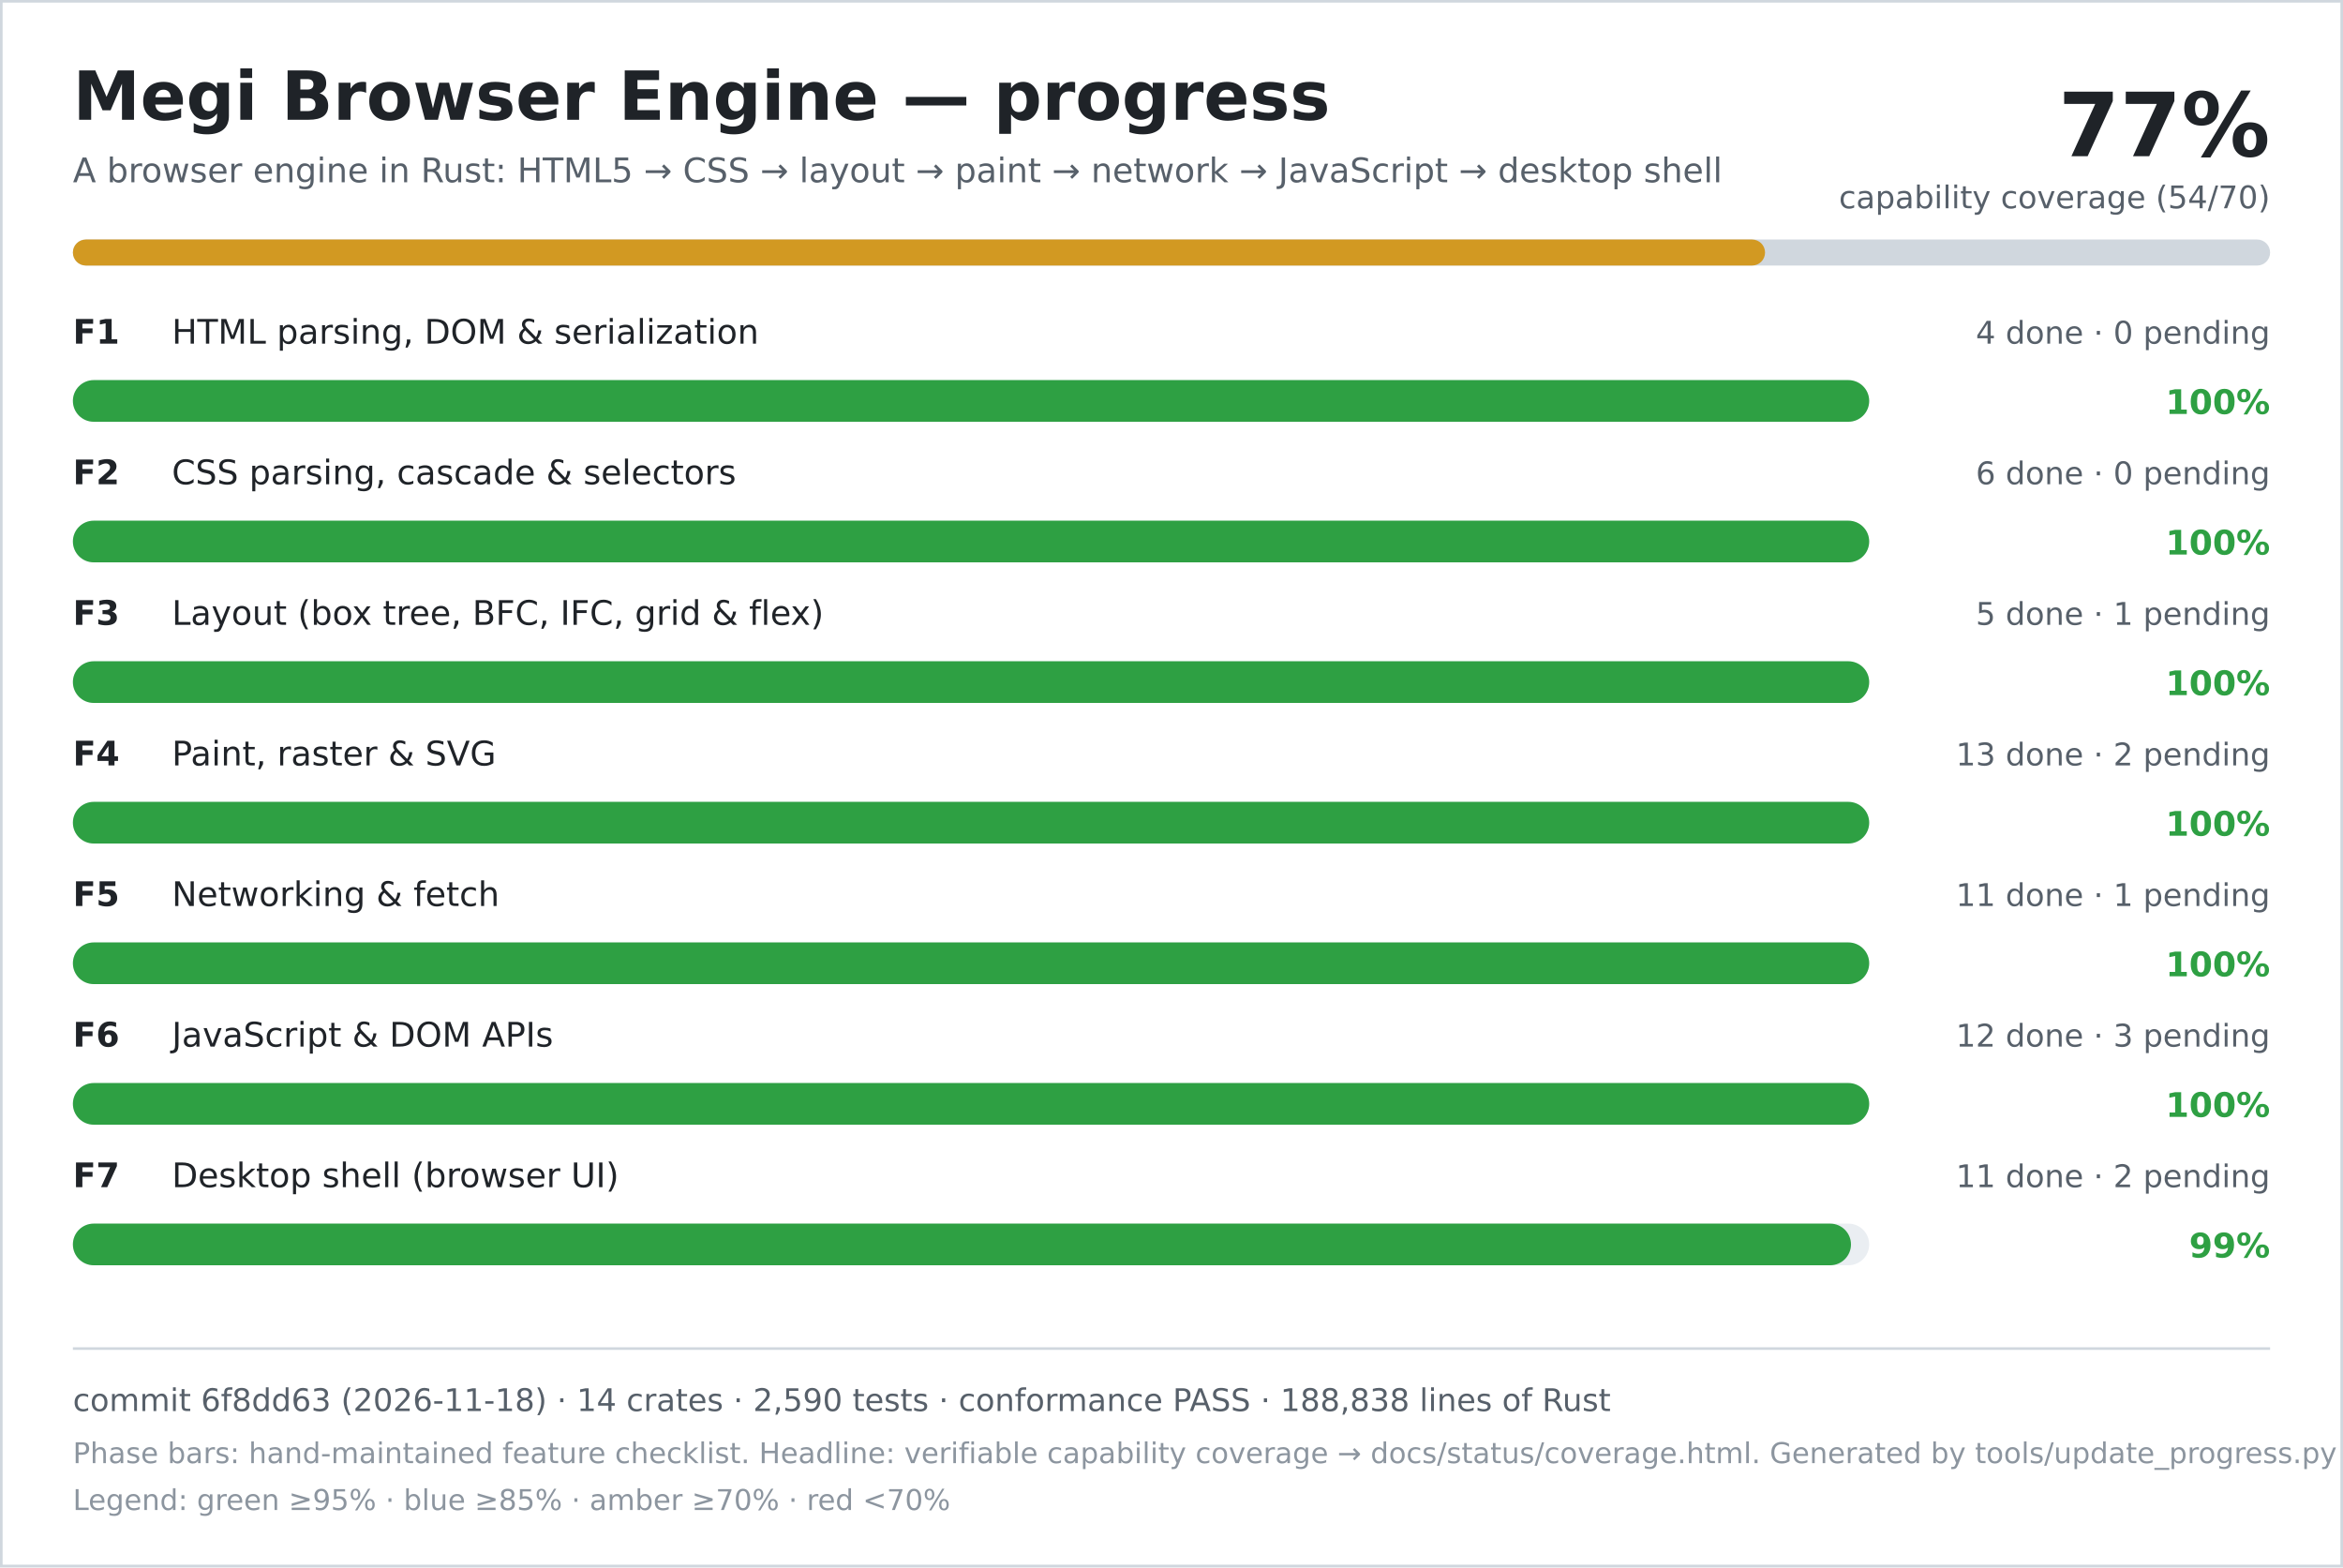
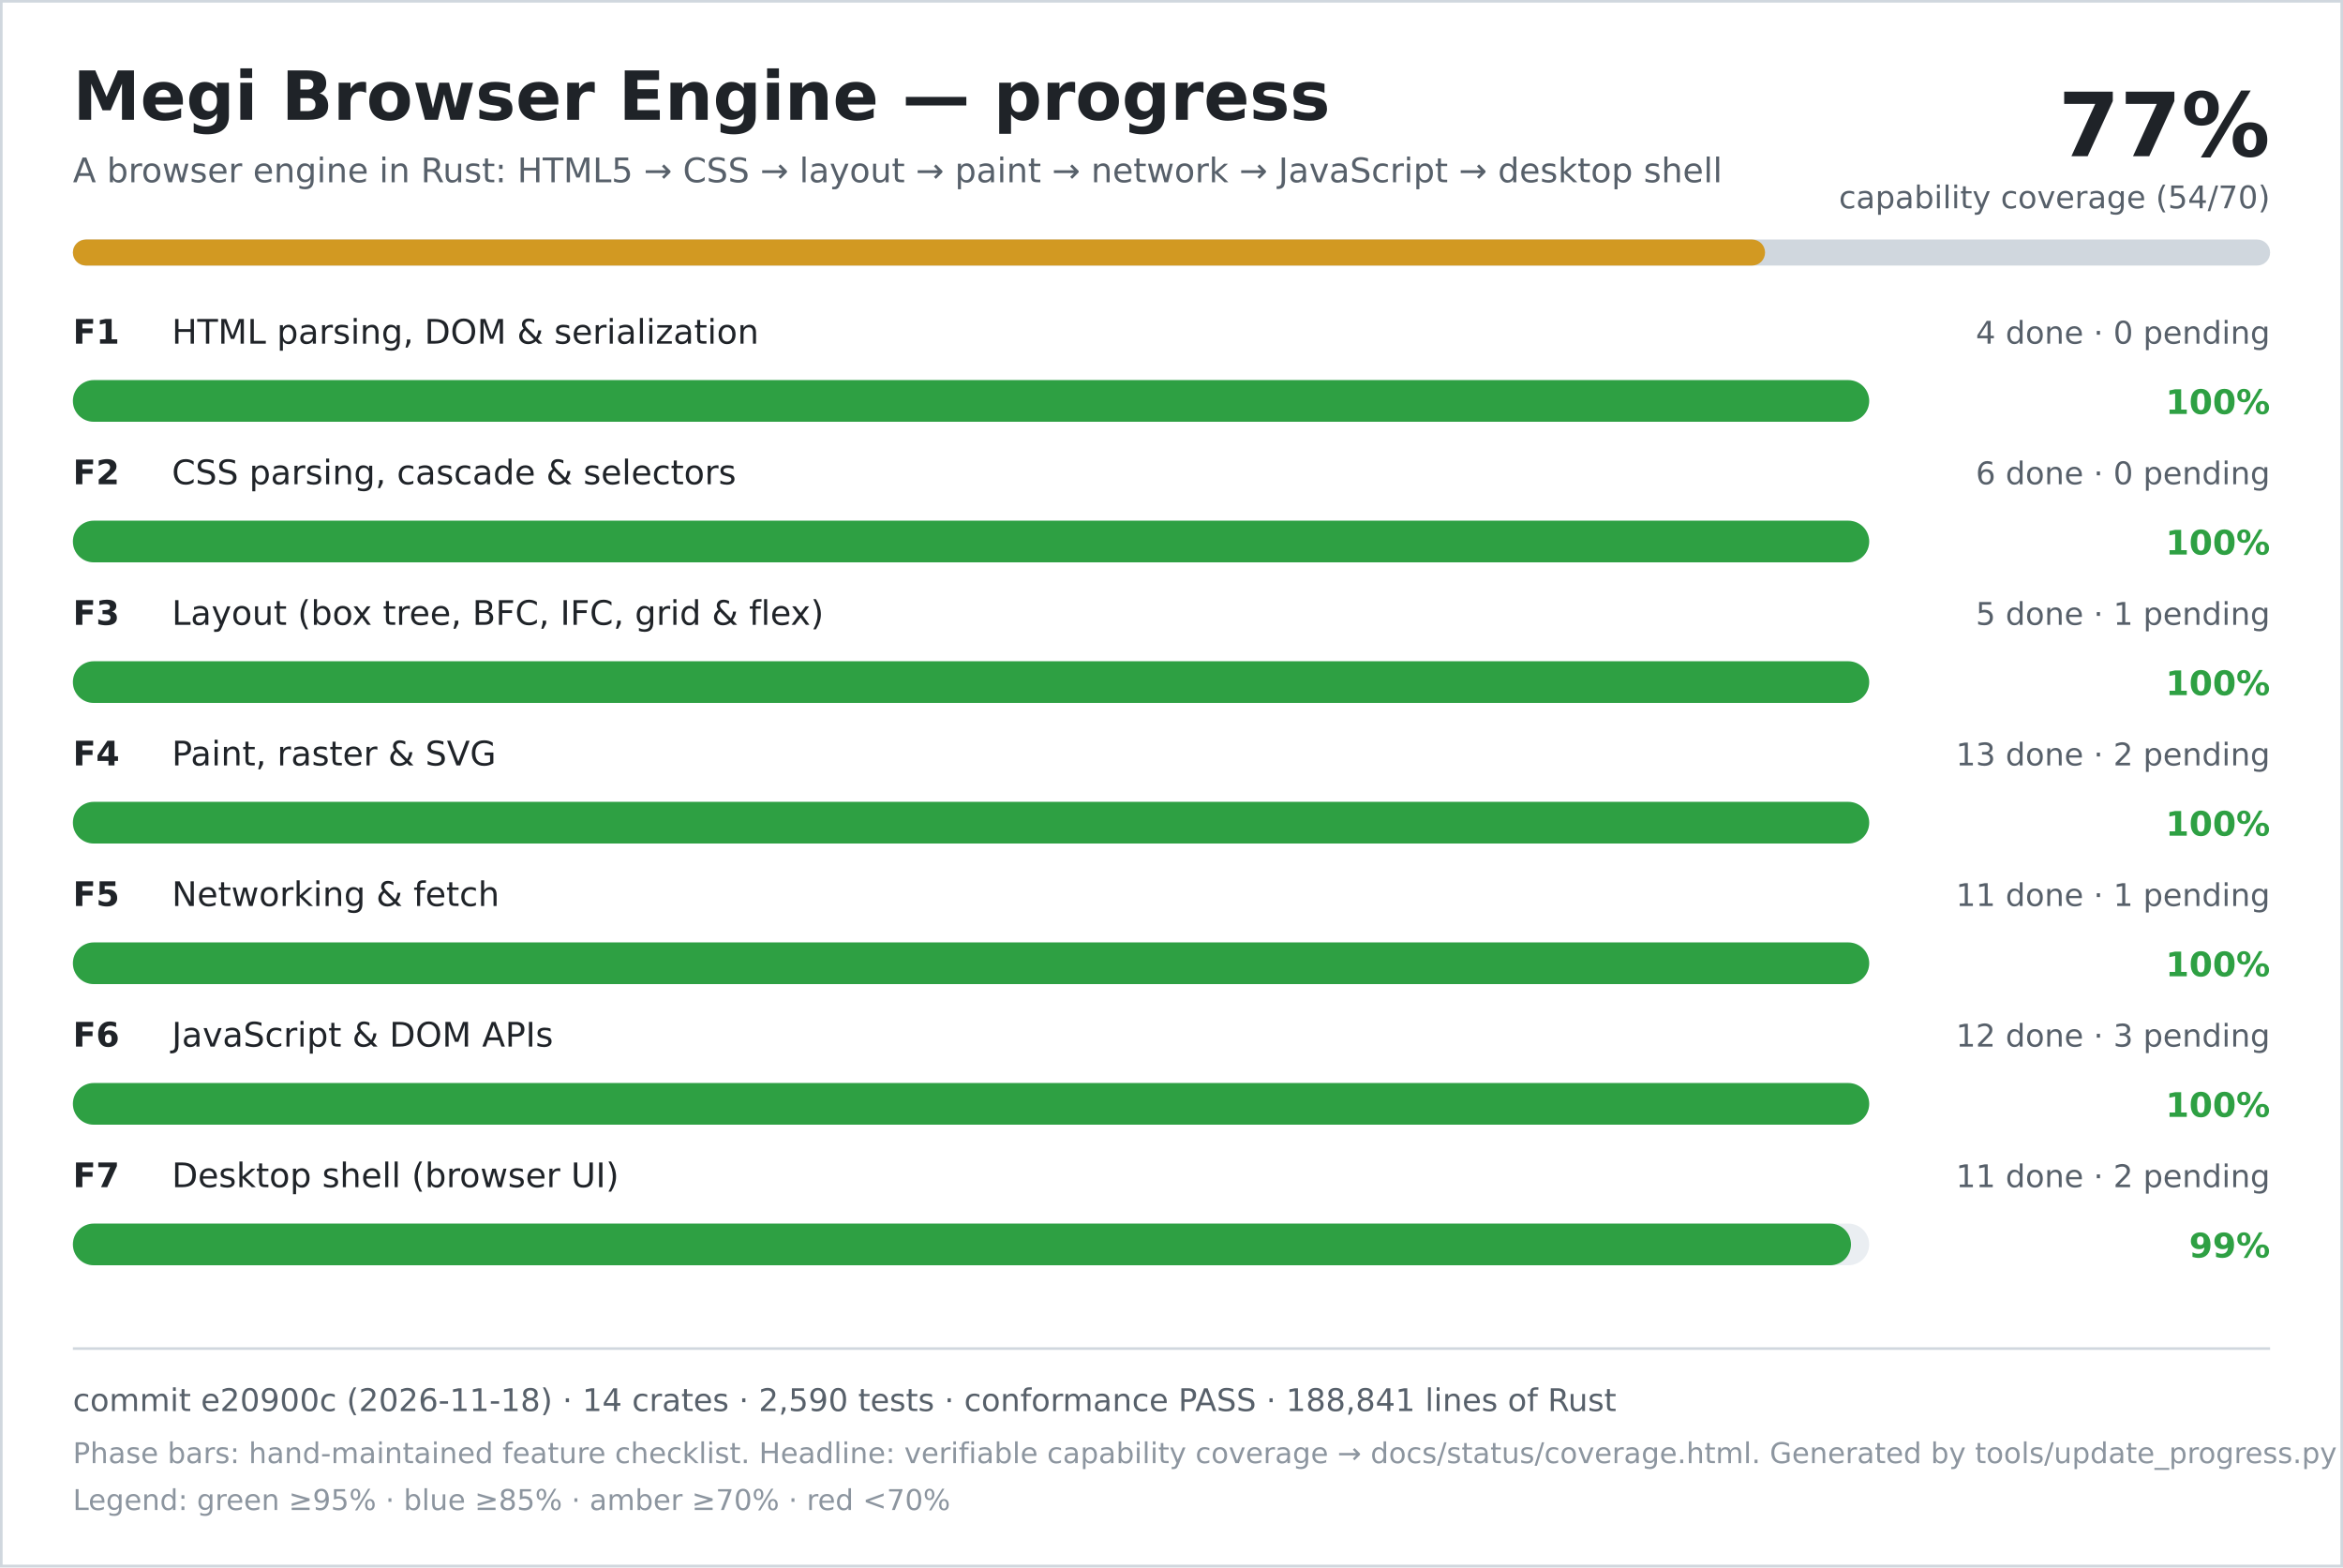
<svg xmlns="http://www.w3.org/2000/svg" width="900" height="602" viewBox="0 0 900 602" role="img" aria-labelledby="title desc">
  <rect width="900" height="602" fill="#ffffff" />
  <rect x="0.5" y="0.5" width="899" height="601" fill="none" stroke="#d0d7de" />
  <text x="28" y="46" font-family="DejaVu Sans, Verdana, sans-serif" font-size="26" font-weight="700" fill="#1f2328">Megi Browser Engine — progress</text>
  <text x="28" y="70" font-family="DejaVu Sans, Verdana, sans-serif" font-size="13" fill="#57606a">A browser engine in Rust: HTML5 → CSS → layout → paint → network → JavaScript → desktop shell</text>
  <text x="872" y="60" text-anchor="end" font-family="DejaVu Sans, Verdana, sans-serif" font-size="34" font-weight="700" fill="#1f2328">77%</text>
  <text x="872" y="80" text-anchor="end" font-family="DejaVu Sans, Verdana, sans-serif" font-size="12" fill="#57606a">capability coverage (54/70)</text>
  <rect x="28" y="92" width="844" height="10" rx="5" fill="#d0d7de" />
  <rect x="28" y="92" width="650" height="10" rx="5" fill="#d29922" />
  <text x="28" y="132" font-family="DejaVu Sans, Verdana, sans-serif" font-size="13" font-weight="700" fill="#1f2328">F1</text>
  <text x="66" y="132" font-family="DejaVu Sans, Verdana, sans-serif" font-size="13" fill="#1f2328">HTML parsing, DOM &amp; serialization</text>
  <text x="872" y="132" text-anchor="end" font-family="DejaVu Sans, Verdana, sans-serif" font-size="12" fill="#57606a">4 done · 0 pending</text>
  <rect x="28" y="146" width="690" height="16" rx="8" fill="#eaeef2" />
  <rect x="28" y="146" width="690" height="16" rx="8" fill="#2ea043" />
  <text x="872" y="159" text-anchor="end" font-family="DejaVu Sans, Verdana, sans-serif" font-size="13" font-weight="700" fill="#2ea043">100%</text>
  <text x="28" y="186" font-family="DejaVu Sans, Verdana, sans-serif" font-size="13" font-weight="700" fill="#1f2328">F2</text>
  <text x="66" y="186" font-family="DejaVu Sans, Verdana, sans-serif" font-size="13" fill="#1f2328">CSS parsing, cascade &amp; selectors</text>
  <text x="872" y="186" text-anchor="end" font-family="DejaVu Sans, Verdana, sans-serif" font-size="12" fill="#57606a">6 done · 0 pending</text>
  <rect x="28" y="200" width="690" height="16" rx="8" fill="#eaeef2" />
  <rect x="28" y="200" width="690" height="16" rx="8" fill="#2ea043" />
  <text x="872" y="213" text-anchor="end" font-family="DejaVu Sans, Verdana, sans-serif" font-size="13" font-weight="700" fill="#2ea043">100%</text>
  <text x="28" y="240" font-family="DejaVu Sans, Verdana, sans-serif" font-size="13" font-weight="700" fill="#1f2328">F3</text>
  <text x="66" y="240" font-family="DejaVu Sans, Verdana, sans-serif" font-size="13" fill="#1f2328">Layout (box tree, BFC, IFC, grid &amp; flex)</text>
  <text x="872" y="240" text-anchor="end" font-family="DejaVu Sans, Verdana, sans-serif" font-size="12" fill="#57606a">5 done · 1 pending</text>
  <rect x="28" y="254" width="690" height="16" rx="8" fill="#eaeef2" />
  <rect x="28" y="254" width="690" height="16" rx="8" fill="#2ea043" />
  <text x="872" y="267" text-anchor="end" font-family="DejaVu Sans, Verdana, sans-serif" font-size="13" font-weight="700" fill="#2ea043">100%</text>
  <text x="28" y="294" font-family="DejaVu Sans, Verdana, sans-serif" font-size="13" font-weight="700" fill="#1f2328">F4</text>
  <text x="66" y="294" font-family="DejaVu Sans, Verdana, sans-serif" font-size="13" fill="#1f2328">Paint, raster &amp; SVG</text>
  <text x="872" y="294" text-anchor="end" font-family="DejaVu Sans, Verdana, sans-serif" font-size="12" fill="#57606a">13 done · 2 pending</text>
  <rect x="28" y="308" width="690" height="16" rx="8" fill="#eaeef2" />
  <rect x="28" y="308" width="690" height="16" rx="8" fill="#2ea043" />
  <text x="872" y="321" text-anchor="end" font-family="DejaVu Sans, Verdana, sans-serif" font-size="13" font-weight="700" fill="#2ea043">100%</text>
  <text x="28" y="348" font-family="DejaVu Sans, Verdana, sans-serif" font-size="13" font-weight="700" fill="#1f2328">F5</text>
  <text x="66" y="348" font-family="DejaVu Sans, Verdana, sans-serif" font-size="13" fill="#1f2328">Networking &amp; fetch</text>
  <text x="872" y="348" text-anchor="end" font-family="DejaVu Sans, Verdana, sans-serif" font-size="12" fill="#57606a">11 done · 1 pending</text>
  <rect x="28" y="362" width="690" height="16" rx="8" fill="#eaeef2" />
  <rect x="28" y="362" width="690" height="16" rx="8" fill="#2ea043" />
  <text x="872" y="375" text-anchor="end" font-family="DejaVu Sans, Verdana, sans-serif" font-size="13" font-weight="700" fill="#2ea043">100%</text>
  <text x="28" y="402" font-family="DejaVu Sans, Verdana, sans-serif" font-size="13" font-weight="700" fill="#1f2328">F6</text>
  <text x="66" y="402" font-family="DejaVu Sans, Verdana, sans-serif" font-size="13" fill="#1f2328">JavaScript &amp; DOM APIs</text>
  <text x="872" y="402" text-anchor="end" font-family="DejaVu Sans, Verdana, sans-serif" font-size="12" fill="#57606a">12 done · 3 pending</text>
  <rect x="28" y="416" width="690" height="16" rx="8" fill="#eaeef2" />
  <rect x="28" y="416" width="690" height="16" rx="8" fill="#2ea043" />
  <text x="872" y="429" text-anchor="end" font-family="DejaVu Sans, Verdana, sans-serif" font-size="13" font-weight="700" fill="#2ea043">100%</text>
  <text x="28" y="456" font-family="DejaVu Sans, Verdana, sans-serif" font-size="13" font-weight="700" fill="#1f2328">F7</text>
  <text x="66" y="456" font-family="DejaVu Sans, Verdana, sans-serif" font-size="13" fill="#1f2328">Desktop shell (browser UI)</text>
  <text x="872" y="456" text-anchor="end" font-family="DejaVu Sans, Verdana, sans-serif" font-size="12" fill="#57606a">11 done · 2 pending</text>
  <rect x="28" y="470" width="690" height="16" rx="8" fill="#eaeef2" />
  <rect x="28" y="470" width="683" height="16" rx="8" fill="#2ea043" />
  <text x="872" y="483" text-anchor="end" font-family="DejaVu Sans, Verdana, sans-serif" font-size="13" font-weight="700" fill="#2ea043">99%</text>
  <line x1="28" y1="518" x2="872" y2="518" stroke="#d0d7de" />
-   <text x="28" y="542" font-family="DejaVu Sans, Verdana, sans-serif" font-size="12" fill="#57606a">commit 6f8dd63 (2026-11-18) · 14 crates · 2,590 tests · conformance PASS · 188,838 lines of Rust</text>
+   <text x="28" y="542" font-family="DejaVu Sans, Verdana, sans-serif" font-size="12" fill="#57606a">commit e20900c (2026-11-18) · 14 crates · 2,590 tests · conformance PASS · 188,841 lines of Rust</text>
  <text x="28" y="562" font-family="DejaVu Sans, Verdana, sans-serif" font-size="11" fill="#8c959f">Phase bars: hand-maintained feature checklist. Headline: verifiable capability coverage → docs/status/coverage.html. Generated by tools/update_progress.py — do not edit.</text>
  <text x="28" y="580" font-family="DejaVu Sans, Verdana, sans-serif" font-size="11" fill="#8c959f">Legend: green ≥95% · blue ≥85% · amber ≥70% · red &lt;70%</text>
</svg>
